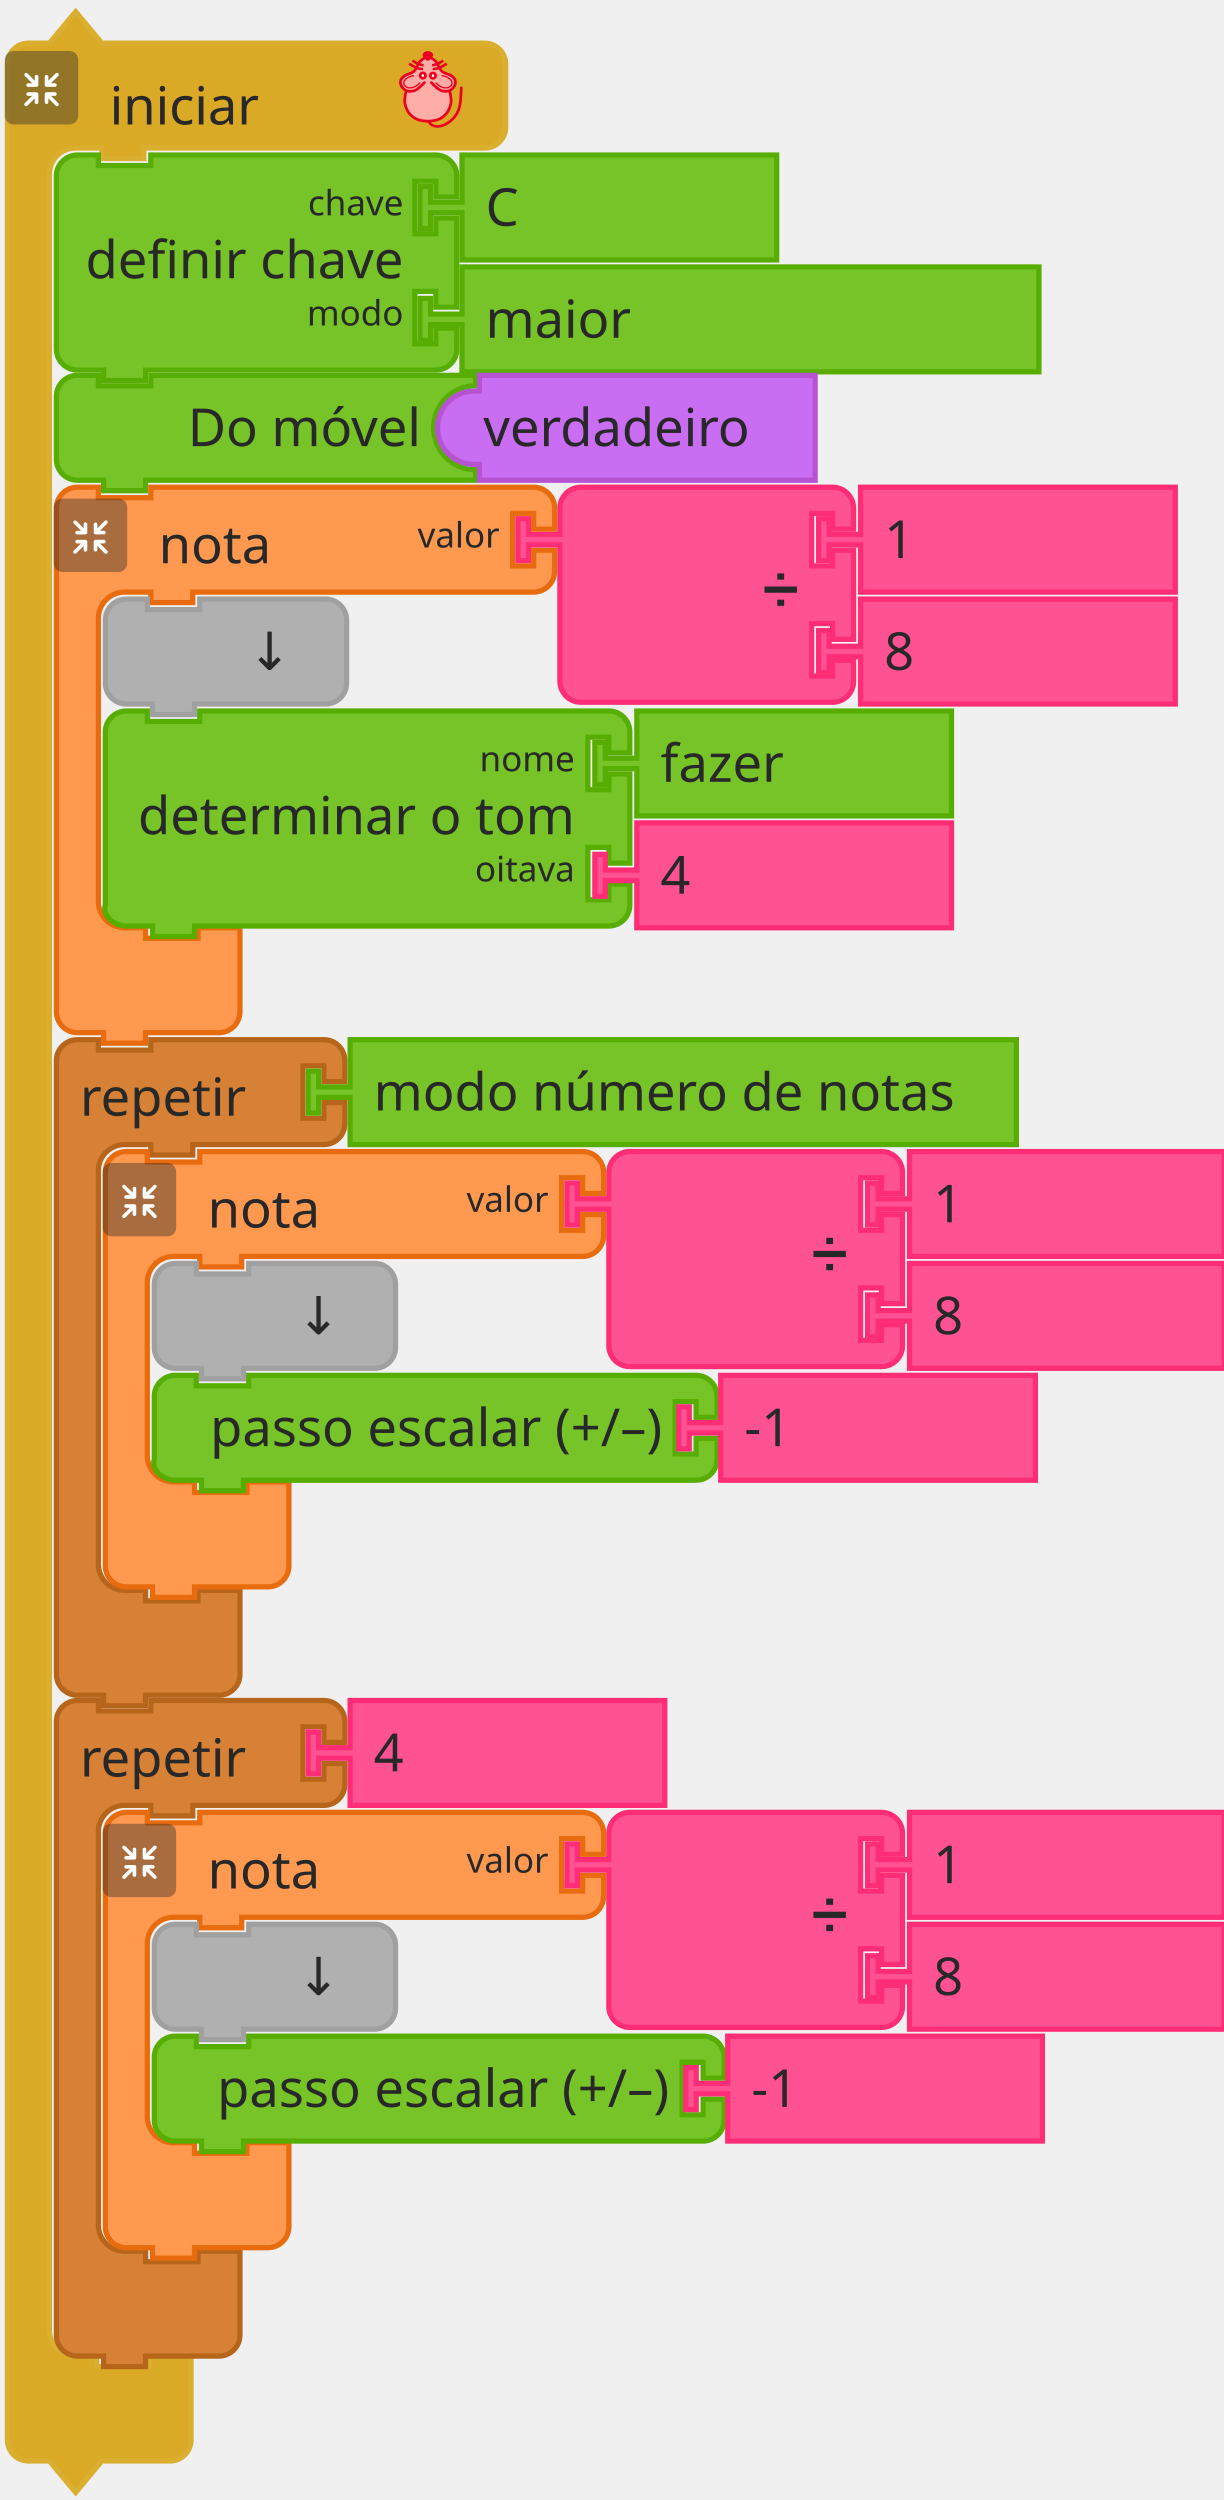
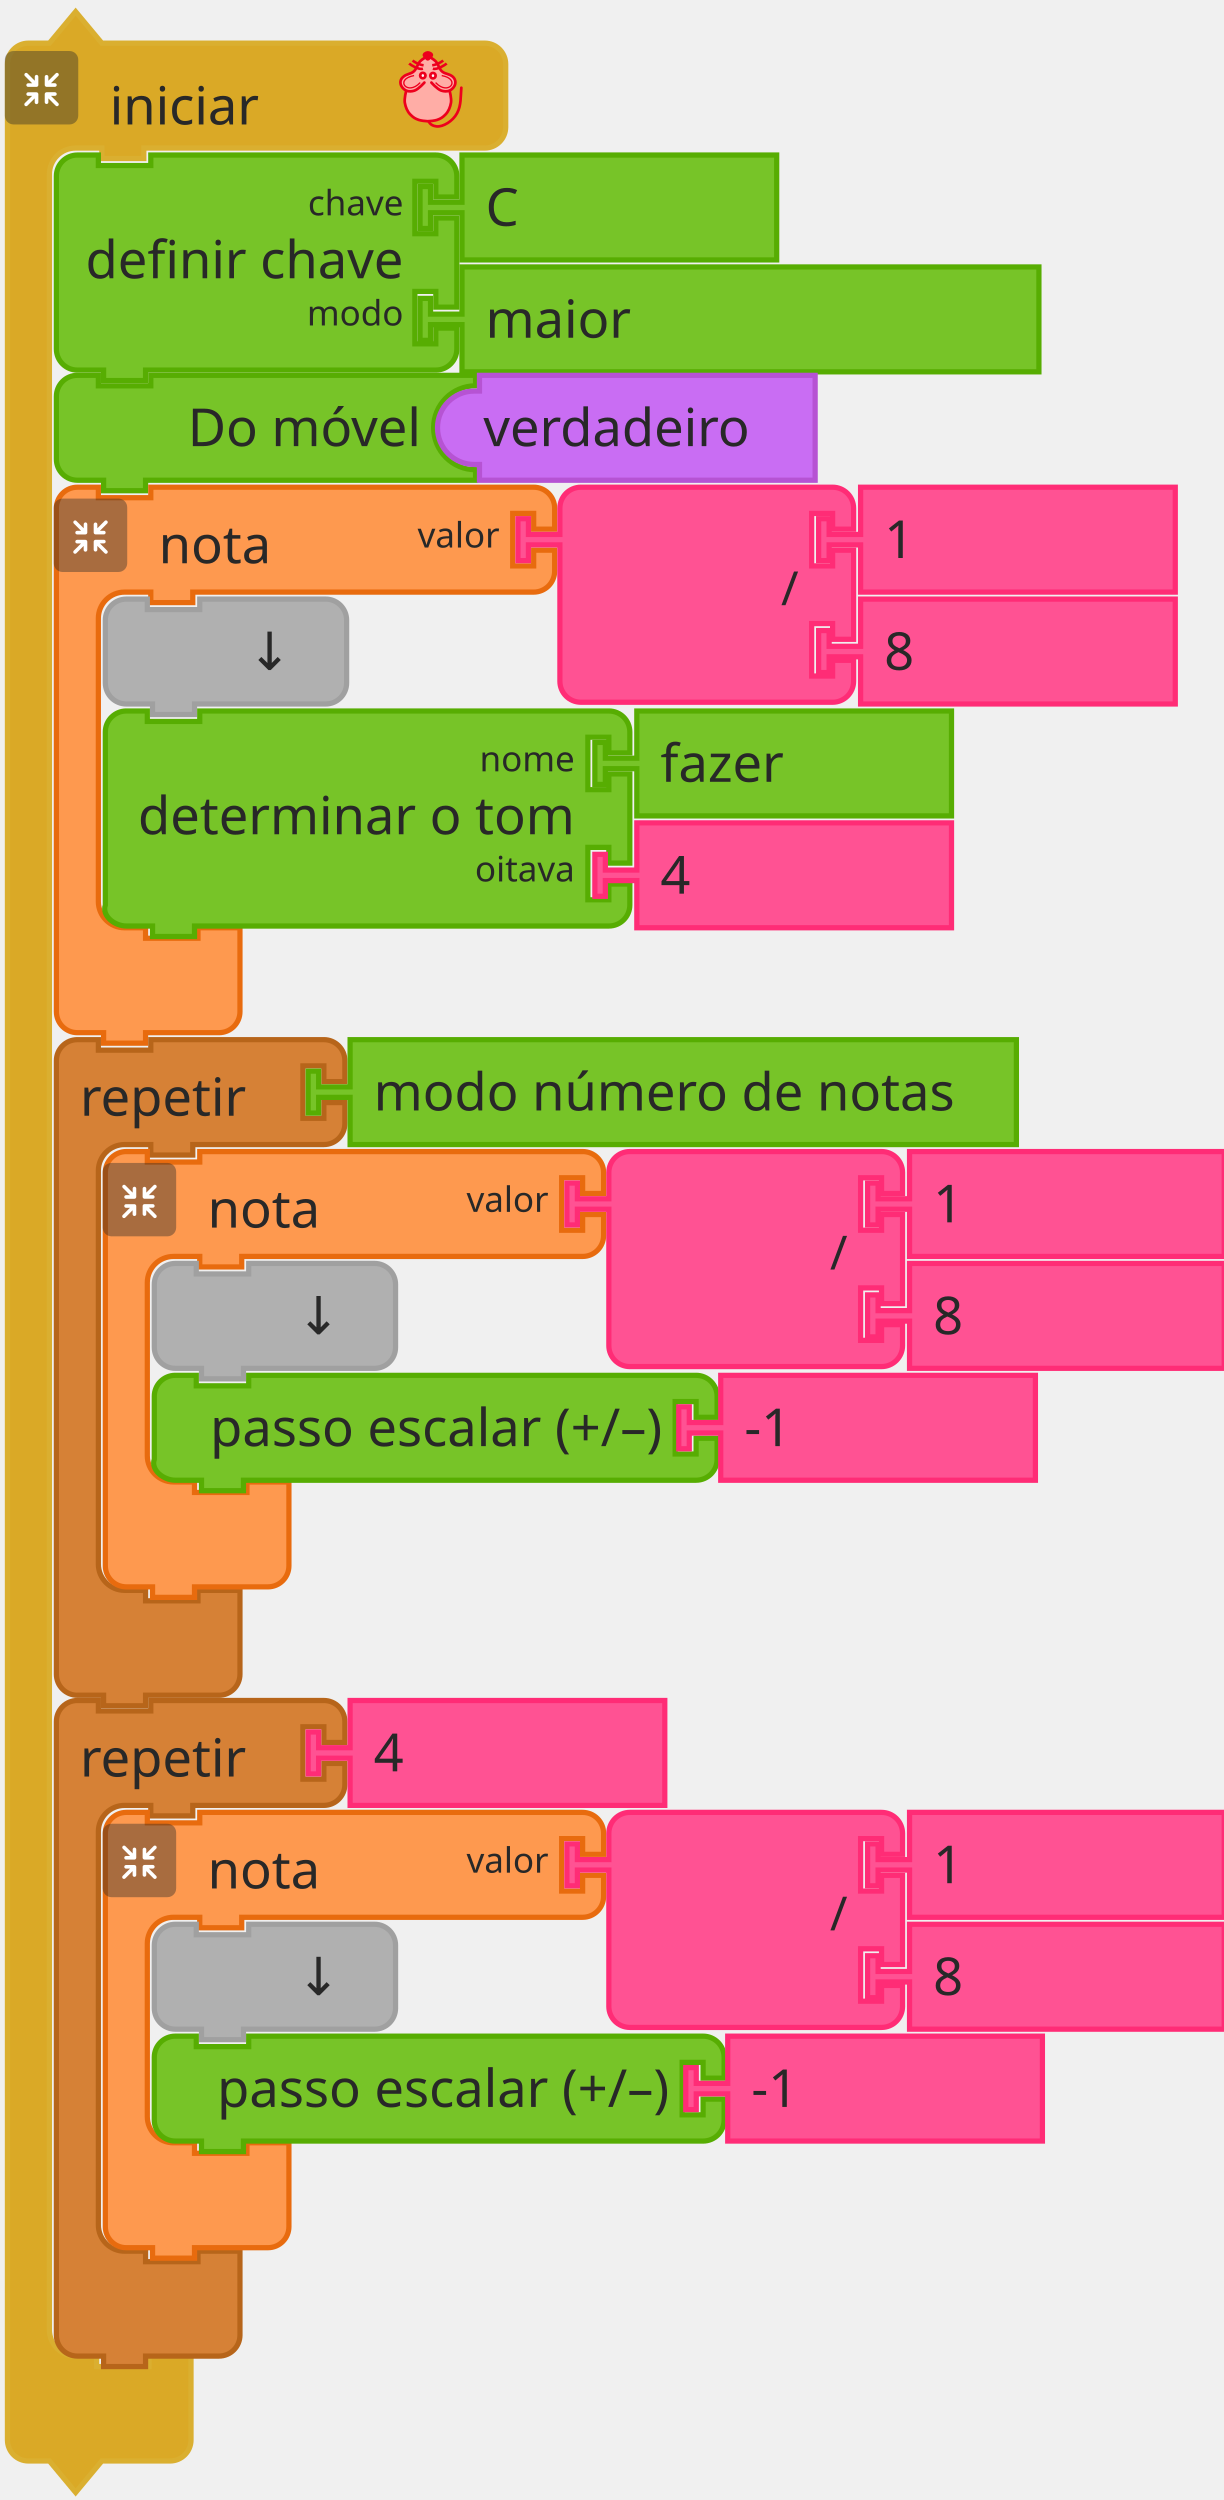
<svg xmlns="http://www.w3.org/2000/svg" width="350" height="715" version="1.1" id="svg488">
  <defs id="defs492" />
  <g id="g48" transform="translate(-471.6201,-42.40782)">
    <g transform="translate(473,45)" id="g10">
      <g transform="scale(1.5)" id="g8">
        <path d="m 0.5,14.5 v -4 a 4,4 90 0 1 4,-4 h 4 l 5,-6 5,6 h 9 60 4 a 4,4 90 0 1 4,4 v 4 4 4 a 4,4 90 0 1 -4,4 h -4 -60 -1 v 2 h -8 v -2 h -1 -4 a 5,5 90 0 0 -5,5 v 4 4 399 4 a 5,5 90 0 0 5,5 h 4 v 2 h 10 v -2 h 8 v 6 6 4 a 4,4 90 0 1 -4,4 h -4 -9 l -5,6 -5,-6 h -4 a 4,4 90 0 1 -4,-4 v -4 z" style="fill:#daa926;fill-opacity:1;stroke:#daaf30;stroke-width:1;stroke-linecap:round;stroke-opacity:1" id="path2" />
        <text style="font-size:10px;font-family:sans-serif;text-anchor:start;fill:#282828" id="text6">
          <tspan x="20" y="22" id="tspan4">iniciar</tspan>
        </text>
      </g>
    </g>
    <g transform="matrix(0.5,0,0,0.5,473,57)" id="g26">
      <g style="isolation:isolate" id="g24">
        <g id="レイヤー_2" data-name="レイヤー 2">
          <g id="Icon">
            <rect width="42" height="42" rx="5" ry="5" style="opacity:0.4;mix-blend-mode:multiply;fill:#292929" id="rect12" x="0" y="0" />
            <path d="m 30.56,29.8 -4.17,-4.16 h 2.26 a 1.035,1.035 0 1 0 0,-2.07 h -4.71 a 1.08,1.08 0 0 0 -1.11,1 v 0 c 0,0 0,0 0,0.06 v 4.64 0 a 1.04,1.04 0 1 0 2.08,0 v -2.19 l 4.19,4.19 a 1,1 0 0 0 1.46,0 1,1 0 0 0 0,-1.47 z" style="fill:#ffffff" id="path14" />
            <path d="m 19.17,24.6 a 1.08,1.08 0 0 0 -1.11,-1 h -4.71 a 1.035,1.035 0 1 0 0,2.07 h 2.25 l -4.16,4.13 a 1.039,1.039 0 0 0 1.47,1.47 l 4.18,-4.19 v 2.26 a 1.04,1.04 0 1 0 2.08,0 V 24.7 c 0,0 0,0 0,-0.06 a 0.08,0.08 0 0 1 0,-0.04 z" style="fill:#ffffff" id="path16" />
            <path d="m 23.94,20.5 h 4.7 a 1.04,1.04 0 1 0 0,-2.08 h -2.25 l 4.17,-4.16 a 1,1 0 0 0 0,-1.47 1,1 0 0 0 -1.46,0 L 24.91,17 v -2.28 a 1.04,1.04 0 1 0 -2.08,0 v 4.64 a 0.43,0.43 0 0 0 0,0.05 v 0.05 a 1.09,1.09 0 0 0 1.11,1.04 z" style="fill:#ffffff" id="path18" />
            <path d="m 18.13,13.62 a 1.08,1.08 0 0 0 -1,1.09 V 17 l -4.18,-4.19 a 1,1 0 0 0 -1.47,0 1,1 0 0 0 0,1.46 l 4.16,4.17 h -2.29 a 1.04,1.04 0 1 0 0,2.08 h 4.71 a 1.09,1.09 0 0 0 1.11,-1 c 0,0 0,0 0,-0.06 v -4.75 a 1.07,1.07 0 0 0 -1.04,-1.09 z" style="fill:#ffffff" id="path20" />
          </g>
        </g>
      </g>
    </g>
    <g transform="matrix(0.4,0,0,0.4,583,57)" id="g46">
      <g transform="translate(-3.188483,0.1254822)" style="fill:#ffada6;stroke:#ed001d;stroke-width:2;stroke-miterlimit:4;stroke-dasharray:none" id="g3586">
        <path style="fill:#ffada6;stroke:none;stroke-width:1px;stroke-linecap:butt;stroke-linejoin:miter;stroke-opacity:1" id="path4725" d="m 31.188,5.875 c 0,0 -1.255,-1 -2,-1 -1.491,0 -2.946,0.946 -4,2 -1.581,1.581 -1.693,4.186 -3,6 -0.827,1.147 -1.853,2.173 -3,3 -1.814,1.307 -4.419,1.419 -6,3 -1.054,1.054 -2,2.509 -2,4 0,1.491 1.177,3.54 2,4 2.595,1.45 0.837,0.649 2,2 0,0 -1.04,3.301 -1,5 0.065,2.748 2,7 2,8 0,1 3.622,4.469 6,6 2.395,1.542 5.324,2.059 8.165,2.258 3.066,0.215 5.976,-0.356 8.67,-1.835 1.653,-0.907 3.02,-1.925 4.165,-3.423 1.631,-2.136 3.31,-4.403 4,-7 0.428,-1.611 0.204,-3.346 0,-5 -0.168,-1.364 -1.272,-2.653 -1,-4 0.33,-1.634 2.32,-2.478 3,-4 0.694,-1.552 1.688,-3.446 1,-5 -0.786,-1.777 -3.358,-1.961 -5,-3 -1.016,-0.643 -2.106,-1.197 -3,-2 -1.936,-1.74 -3.442,-3.914 -5,-6 -0.719,-0.963 -1.045,-2.27 -2,-3 -0.838,-0.64 -1.974,-1.242 -3,-1 -0.459,0.108 -1,1 -1,1" />
        <path d="m 46.21,28.157 c 0,0 1.464,5.739 1.001,8.584 -0.503,3.094 -1.734,6.32 -4.004,8.584 -2.062,2.056 -3.207,2.828 -6.007,3.815 -1.29,0.455 -4.974,0.954 -6.514,0.954 -1.541,0 -5.224,-0.499 -6.514,-0.954 -2.799,-0.987 -3.945,-1.759 -6.007,-3.815 -2.271,-2.264 -3.501,-5.49 -4.004,-8.584 -0.463,-2.845 1.001,-8.584 1.001,-8.584 M 28.176,22.434 c 0,0 -4.122,4.706 -7.008,5.723 -1.878,0.662 -4.202,0.826 -6.007,0 -1.926,-0.882 -3.584,-2.773 -4.004,-4.769 -0.478,-2.269 0.559,-4.124 2.47,-5.529 2.067,-1.52 4.598,-1.663 6.539,-3.055 2.515,-1.804 2.912,-5.39 5.005,-7.63 1.421,-1.521 5.513,-3.815 5.513,-3.815 0,0 4.092,2.294 5.513,3.815 2.093,2.24 2.49,5.826 5.005,7.63 1.941,1.392 4.539,1.466 6.606,2.927 1.937,1.37 2.882,3.387 2.404,5.656 -0.421,1.996 -2.079,3.887 -4.004,4.769 -1.805,0.826 -4.129,0.662 -6.007,0 -2.885,-1.017 -7.008,-5.723 -7.008,-5.723" id="path4505-6" style="fill:none;stroke:#ed001d;stroke-width:1.954;stroke-linecap:round;stroke-linejoin:miter;stroke-miterlimit:4;stroke-dasharray:none;stroke-opacity:1" />
        <g id="g4565" transform="matrix(1.001084,0,0,0.9537592,57.40195,5.386365)" style="fill:none;stroke:#ed001d;stroke-opacity:1">
          <g id="g4553" transform="translate(0,-1)" style="fill:none;stroke:#ed001d;stroke-opacity:1">
            <path d="M -30.228,8.514 C -33.423,9.403 -38.624,5.875 -40.103,4.586" id="path3411-7" style="fill:none;fill-rule:evenodd;stroke:#ed001d;stroke-width:1.932;stroke-linecap:butt;stroke-linejoin:miter;stroke-miterlimit:4;stroke-dasharray:none;stroke-opacity:1" />
            <path d="M -29.76,5.905 C -33.101,5.474 -35.931,3.736 -37.634,2.342" id="path3413-5" style="fill:none;fill-rule:evenodd;stroke:#ed001d;stroke-width:1.932;stroke-linecap:butt;stroke-linejoin:miter;stroke-miterlimit:4;stroke-dasharray:none;stroke-opacity:1" />
          </g>
          <g id="g4557" style="fill:none;stroke:#ed001d;stroke-opacity:1">
            <path d="m -23.146,7.514 c 3.195,0.889 8.396,-2.64 9.874,-3.929" id="path3411-3" style="fill:none;fill-rule:evenodd;stroke:#ed001d;stroke-width:1.932;stroke-linecap:butt;stroke-linejoin:miter;stroke-miterlimit:4;stroke-dasharray:none;stroke-opacity:1" />
            <path d="m -23.614,4.905 c 3.341,-0.431 6.171,-2.168 7.873,-3.563" id="path3413-56" style="fill:none;fill-rule:evenodd;stroke:#ed001d;stroke-width:1.932;stroke-linecap:butt;stroke-linejoin:miter;stroke-miterlimit:4;stroke-dasharray:none;stroke-opacity:1" />
          </g>
        </g>
        <g id="g4636" transform="matrix(1.001084,0,0,0.9537592,57.9306,3.478847)" style="fill:#ffffff;fill-opacity:0.941;stroke:#ed001d;stroke-opacity:1">
          <ellipse cx="-30.837" cy="14.613" id="circle3409-2" rx="1.885" ry="2.067" style="fill:#ffffff;fill-opacity:0.941;fill-rule:evenodd;stroke:#ed001d;stroke-width:2;stroke-linecap:butt;stroke-linejoin:miter;stroke-miterlimit:4;stroke-dasharray:none;stroke-opacity:1" />
          <ellipse cx="-23.593" cy="14.699" id="ellipse4229-9" rx="1.885" ry="2.067" style="fill:#ffffff;fill-opacity:0.941;fill-rule:evenodd;stroke:#ed001d;stroke-width:2;stroke-linecap:butt;stroke-linejoin:miter;stroke-miterlimit:4;stroke-dasharray:none;stroke-opacity:1" />
        </g>
        <g id="g4632" transform="matrix(1.001084,0,0,0.9537592,58.02711,3.478847)" style="fill:none;stroke:#ed001d;stroke-opacity:1">
          <path d="m -37.187,14.625 c -14.34,2.75 -4.81,15.672 4.375,5.25" id="path4303-1" style="fill:none;fill-rule:evenodd;stroke:#ed001d;stroke-width:1px;stroke-linecap:butt;stroke-linejoin:miter;stroke-miterlimit:4;stroke-dasharray:none;stroke-opacity:1" />
          <path d="m -17.437,14.625 c 14.34,2.75 4.81,15.672 -4.375,5.25" id="path4303-1-2" style="fill:none;fill-rule:evenodd;stroke:#ed001d;stroke-width:1px;stroke-linecap:butt;stroke-linejoin:miter;stroke-miterlimit:4;stroke-dasharray:none;stroke-opacity:1" />
        </g>
        <path d="m 33.128,3.359 c -1.385,1.314 -1.986,2.379 -2.46,2.379 -0.663,0 -1.273,-1.065 -2.46,-2.379 -0.973,-1.077 1.101,-2.379 2.46,-2.379 1.359,0 3.533,1.361 2.46,2.379 z" id="path4227-7" style="fill:#ed001d;fill-opacity:1;fill-rule:evenodd;stroke:#ed001d;stroke-width:2.164;stroke-linecap:butt;stroke-linejoin:miter;stroke-miterlimit:4;stroke-dasharray:none;stroke-opacity:1" />
        <path style="fill:none;stroke:#ed001d;stroke-width:1.954;stroke-linecap:round;stroke-linejoin:miter;stroke-miterlimit:4;stroke-dasharray:none;stroke-opacity:1" id="path4653" d="m 31.302,50.086 c 0,0 0.723,3.124 5.5,3.67 4.777,0.546 11.785,-3.779 14.788,-9.501 3.003,-5.723 2.403,-11.491 3.003,-18.121" />
      </g>
    </g>
  </g>
  <g transform="translate(43.37989,43.59218)" id="g66">
    <g transform="scale(1.5)" id="g64">
      <path d="m -18.167,8.5 v -4 c 0,-2.209 1.791,-4 4,-4 h 4 v 2 h 10 v -2 h 50.346 4 c 2.209,0 4,1.791 4,4 v 4 h -4 v -3 h -4 v 10 h 4 v -3 h 4 v 17 h -4 v -3 h -4 v 10 h 4 v -3 h 4 v 4 c 0,2.209 -1.791,4 -4,4 h -4 -50.346 -1 v 2 h -8 v -2 h -1 -4 c -2.209,0 -4,-1.791 -4,-4 v -4 -21 z" style="fill:#77c428;fill-opacity:1;stroke:#57ad02;stroke-width:1;stroke-linecap:round;stroke-opacity:1" id="path50" />
      <text style="font-size:10px;font-family:sans-serif;text-anchor:end;fill:#282828" id="text54">
        <tspan x="48" y="24" id="tspan52">definir chave</tspan>
      </text>
      <text style="font-size:6.667px;font-family:sans-serif;text-anchor:end;fill:#282828" id="text58">
        <tspan x="48" y="12" id="tspan56">chave</tspan>
      </text>
      <text style="font-size:6.667px;font-family:sans-serif;text-anchor:end;fill:#282828" id="text62">
        <tspan x="48" y="33" id="tspan60">modo</tspan>
      </text>
    </g>
  </g>
  <g transform="translate(119.3799,43.59218)" id="g76">
    <g transform="scale(1.5)" id="g74">
      <path d="m 8.5,0.5 h 60 v 20 h -60 v -8 -1 h -6 v 3 h -2 v -8 h 2 v 3 h 6 v -1 z" style="fill:#77c428;fill-opacity:1;stroke:#57ad02;stroke-width:1;stroke-linecap:round;stroke-opacity:1" id="path68" />
      <text style="font-size:10px;font-family:sans-serif;text-anchor:start;fill:#282828" id="text72">
        <tspan x="13" y="14" id="tspan70">C</tspan>
      </text>
    </g>
  </g>
  <g transform="translate(119.3799,75.59218)" id="g86">
    <g transform="scale(1.5)" id="g84">
      <path d="m 8.5,0.5 h 110 v 20 H 8.5 v -8 -1 h -6 v 3 h -2 v -8 h 2 v 3 h 6 v -1 z" style="fill:#77c428;fill-opacity:1;stroke:#57ad02;stroke-width:1;stroke-linecap:round;stroke-opacity:1" id="path78" />
      <text style="font-size:10px;font-family:sans-serif;text-anchor:start;fill:#282828" id="text82">
        <tspan x="13" y="14" id="tspan80">maior</tspan>
      </text>
    </g>
  </g>
  <g transform="translate(15.37989,106.5922)" id="g96">
    <g transform="scale(1.5)" id="g94">
      <path d="m 0.5,8.5 v -4 a 4,4 90 0 1 4,-4 h 4 v 2 h 10 v -2 h 58.921 3 v 2 a 8,8 90 0 0 -8,8 8,8 90 0 0 8,8 v 2 h -3 H 18.5 h -1 v 2 h -8 v -2 h -1 -4 a 4,4 90 0 1 -4,-4 v -4 z" style="fill:#77c428;fill-opacity:1;stroke:#57ad02;stroke-width:1;stroke-linecap:round;stroke-opacity:1" id="path88" />
      <text style="font-size:10px;font-family:sans-serif;text-anchor:end;fill:#282828" id="text92">
        <tspan x="70" y="14" id="tspan90">Do móvel</tspan>
      </text>
    </g>
  </g>
  <g transform="translate(124.3799,106.5922)" id="g106">
    <g transform="scale(1.5)" id="g104">
      <path d="m 0.5,10.5 a 7,7 90 0 1 7,-7 h 1 v -1 -2 h 64 v 16 4 h -64 v -2 -1 h -1 a 7,7 90 0 1 -7,-7 z" style="fill:#c96df3;fill-opacity:1;stroke:#b653d3;stroke-width:1;stroke-linecap:round;stroke-opacity:1" id="path98" />
      <text style="font-size:10px;font-family:sans-serif;text-anchor:end;fill:#282828" id="text102">
        <tspan x="60" y="14" id="tspan100">verdadeiro</tspan>
      </text>
    </g>
  </g>
  <g id="g140" transform="translate(-471.6201,-42.40782)">
    <g transform="translate(487,181)" id="g120">
      <g transform="scale(1.5)" id="g118">
        <path d="m 0.5,8.5 v -4 a 4,4 90 0 1 4,-4 h 4 v 2 h 10 v -2 h 9 60 4 a 4,4 90 0 1 4,4 v 4 h -4 v -3 h -4 v 10 h 4 v -3 h 4 v 4 a 4,4 90 0 1 -4,4 h -4 -60 -1 v 2 h -8 v -2 h -1 -4 a 5,5 90 0 0 -5,5 v 4 4 42 4 a 5,5 90 0 0 5,5 h 4 v 2 h 10 v -2 h 8 v 6 6 4 a 4,4 90 0 1 -4,4 h -4 -9 -1 v 2 h -8 v -2 h -1 -4 a 4,4 90 0 1 -4,-4 v -4 z" style="fill:#fe994f;fill-opacity:1;stroke:#e86b0e;stroke-width:1;stroke-linecap:round;stroke-opacity:1" id="path108" />
        <text style="font-size:10px;font-family:sans-serif;text-anchor:start;fill:#282828" id="text112">
          <tspan x="20" y="15" id="tspan110">nota</tspan>
        </text>
        <text style="font-size:6.667px;font-family:sans-serif;text-anchor:end;fill:#282828" id="text116">
          <tspan x="85" y="12" id="tspan114">valor</tspan>
        </text>
      </g>
    </g>
    <g transform="matrix(0.5,0,0,0.5,487,185)" id="g138">
      <g style="isolation:isolate" id="g136">
        <g id="g134" data-name="レイヤー 2">
          <g id="g132">
            <rect width="42" height="42" rx="5" ry="5" style="opacity:0.4;mix-blend-mode:multiply;fill:#292929" id="rect122" x="0" y="0" />
            <path d="m 30.56,29.8 -4.17,-4.16 h 2.26 a 1.035,1.035 0 1 0 0,-2.07 h -4.71 a 1.08,1.08 0 0 0 -1.11,1 v 0 c 0,0 0,0 0,0.06 v 4.64 0 a 1.04,1.04 0 1 0 2.08,0 v -2.19 l 4.19,4.19 a 1,1 0 0 0 1.46,0 1,1 0 0 0 0,-1.47 z" style="fill:#ffffff" id="path124" />
            <path d="m 19.17,24.6 a 1.08,1.08 0 0 0 -1.11,-1 h -4.71 a 1.035,1.035 0 1 0 0,2.07 h 2.25 l -4.16,4.13 a 1.039,1.039 0 0 0 1.47,1.47 l 4.18,-4.19 v 2.26 a 1.04,1.04 0 1 0 2.08,0 V 24.7 c 0,0 0,0 0,-0.06 a 0.08,0.08 0 0 1 0,-0.04 z" style="fill:#ffffff" id="path126" />
            <path d="m 23.94,20.5 h 4.7 a 1.04,1.04 0 1 0 0,-2.08 h -2.25 l 4.17,-4.16 a 1,1 0 0 0 0,-1.47 1,1 0 0 0 -1.46,0 L 24.91,17 v -2.28 a 1.04,1.04 0 1 0 -2.08,0 v 4.64 a 0.43,0.43 0 0 0 0,0.05 v 0.05 a 1.09,1.09 0 0 0 1.11,1.04 z" style="fill:#ffffff" id="path128" />
            <path d="m 18.13,13.62 a 1.08,1.08 0 0 0 -1,1.09 V 17 l -4.18,-4.19 a 1,1 0 0 0 -1.47,0 1,1 0 0 0 0,1.46 l 4.16,4.17 h -2.29 a 1.04,1.04 0 1 0 0,2.08 h 4.71 a 1.09,1.09 0 0 0 1.11,-1 c 0,0 0,0 0,-0.06 v -4.75 a 1.07,1.07 0 0 0 -1.04,-1.09 z" style="fill:#ffffff" id="path130" />
          </g>
        </g>
      </g>
    </g>
  </g>
  <g transform="translate(147.3799,138.5922)" id="g158">
    <g transform="scale(1.5)" id="g156">
      <path d="m 8.5,8.5 v -4 a 4,4 90 0 1 4,-4 h 4 10 30 4 a 4,4 90 0 1 4,4 v 4 h -4 v -3 h -4 v 10 h 4 v -3 h 4 v 17 h -4 v -3 h -4 v 10 h 4 v -3 h 4 v 4 a 4,4 90 0 1 -4,4 h -4 -30 -10 -4 a 4,4 90 0 1 -4,-4 v -4 -21 -1 h -6 v 3 h -2 v -8 h 2 v 3 h 6 z" style="fill:#ff5293;fill-opacity:1;stroke:#ff2c76;stroke-width:1;stroke-linecap:round;stroke-opacity:1" id="path142" />
      <text style="font-size:9px;font-family:sans-serif;text-anchor:end;fill:#282828" id="text146">
-         <tspan x="54" y="23" id="tspan144">➗</tspan>
+         <tspan x="54" y="23" id="tspan144">/</tspan>
      </text>
      <text style="font-size:6px;font-family:sans-serif;text-anchor:end;fill:#282828" id="text150">
        <tspan x="54" y="12" id="tspan148" />
      </text>
      <text style="font-size:6px;font-family:sans-serif;text-anchor:end;fill:#282828" id="text154">
        <tspan x="54" y="33" id="tspan152" />
      </text>
    </g>
  </g>
  <g transform="translate(233.3799,138.5922)" id="g168">
    <g transform="scale(1.5)" id="g166">
      <path d="m 8.5,0.5 h 60 v 20 h -60 v -8 -1 h -6 v 3 h -2 v -8 h 2 v 3 h 6 v -1 z" style="fill:#ff5293;fill-opacity:1;stroke:#ff2c76;stroke-width:1;stroke-linecap:round;stroke-opacity:1" id="path160" />
      <text style="font-size:10px;font-family:sans-serif;text-anchor:start;fill:#282828" id="text164">
        <tspan x="13" y="14" id="tspan162">1</tspan>
      </text>
    </g>
  </g>
  <g transform="translate(233.3799,170.5922)" id="g178">
    <g transform="scale(1.5)" id="g176">
      <path d="m 8.5,0.5 h 60 v 20 h -60 v -8 -1 h -6 v 3 h -2 v -8 h 2 v 3 h 6 v -1 z" style="fill:#ff5293;fill-opacity:1;stroke:#ff2c76;stroke-width:1;stroke-linecap:round;stroke-opacity:1" id="path170" />
      <text style="font-size:10px;font-family:sans-serif;text-anchor:start;fill:#282828" id="text174">
        <tspan x="13" y="14" id="tspan172">8</tspan>
      </text>
    </g>
  </g>
  <g transform="translate(29.37989,170.5922)" id="g188">
    <g transform="scale(1.5)" id="g186">
      <path d="m 0.5,8.5 v -4 a 4,4 90 0 1 4,-4 h 4 v 2 h 10 v -2 h 20 4 a 4,4 90 0 1 4,4 v 4 4 4 a 4,4 90 0 1 -4,4 h -4 -20 -1 v 2 h -8 v -2 h -1 -4 a 4,4 90 0 1 -4,-4 v -4 z" style="fill:#b0b0b0;fill-opacity:1;stroke:#a0a0a0;stroke-width:1;stroke-linecap:round;stroke-opacity:1" id="path180" />
      <text style="font-size:10px;font-family:sans-serif;text-anchor:end;fill:#282828" id="text184">
        <tspan x="36" y="14" id="tspan182">↓</tspan>
      </text>
    </g>
  </g>
  <g transform="translate(95.37989,202.5922)" id="g206">
    <g transform="scale(1.5)" id="g204">
      <path d="m -43.5,8.5 v -4 c 0,-2.209 1.791,-4 4,-4 h 4 v 2 h 10 v -2 h 74 4 c 2.209,0 4,1.791 4,4 v 4 h -4 v -3 h -4 v 10 h 4 v -3 h 4 v 17 h -4 v -3 h -4 v 10 h 4 v -3 h 4 v 4 c 0,2.209 -1.791,4 -4,4 h -4 -74 -1 v 2 h -8 v -2 h -1 -4 c -2.209,0 -4.699,-1.904 -4,-4 v -4 -21 z" style="fill:#77c428;fill-opacity:1;stroke:#57ad02;stroke-width:1;stroke-linecap:round;stroke-opacity:1" id="path190" />
      <text style="font-size:10px;font-family:sans-serif;text-anchor:end;fill:#282828" id="text194">
        <tspan x="46" y="24" id="tspan192">determinar o tom</tspan>
      </text>
      <text style="font-size:6.667px;font-family:sans-serif;text-anchor:end;fill:#282828" id="text198">
        <tspan x="46" y="12" id="tspan196">nome</tspan>
      </text>
      <text style="font-size:6.667px;font-family:sans-serif;text-anchor:end;fill:#282828" id="text202">
        <tspan x="46" y="33" id="tspan200">oitava</tspan>
      </text>
    </g>
  </g>
  <g transform="translate(169.3799,202.5922)" id="g216">
    <g transform="scale(1.5)" id="g214">
      <path d="m 8.5,0.5 h 60 v 20 h -60 v -8 -1 h -6 v 3 h -2 v -8 h 2 v 3 h 6 v -1 z" style="fill:#77c428;fill-opacity:1;stroke:#57ad02;stroke-width:1;stroke-linecap:round;stroke-opacity:1" id="path208" />
      <text style="font-size:10px;font-family:sans-serif;text-anchor:start;fill:#282828" id="text212">
        <tspan x="13" y="14" id="tspan210">fazer</tspan>
      </text>
    </g>
  </g>
  <g transform="translate(169.3799,234.5922)" id="g226">
    <g transform="scale(1.5)" id="g224">
      <path d="m 8.5,0.5 h 60 v 20 h -60 v -8 -1 h -6 v 3 h -2 v -8 h 2 v 3 h 6 v -1 z" style="fill:#ff5293;fill-opacity:1;stroke:#ff2c76;stroke-width:1;stroke-linecap:round;stroke-opacity:1" id="path218" />
      <text style="font-size:10px;font-family:sans-serif;text-anchor:start;fill:#282828" id="text222">
        <tspan x="13" y="14" id="tspan220">4</tspan>
      </text>
    </g>
  </g>
  <g transform="translate(15.37989,296.5922)" id="g240">
    <g transform="scale(1.5)" id="g238">
      <path d="m 0.5,8.5 v -4 a 4,4 90 0 1 4,-4 h 4 v 2 h 10 v -2 h 9 20 4 a 4,4 90 0 1 4,4 v 4 h -4 v -3 h -4 v 10 h 4 v -3 h 4 v 4 a 4,4 90 0 1 -4,4 h -4 -20 -1 v 2 h -8 v -2 h -1 -4 a 5,5 90 0 0 -5,5 v 4 4 63 4 a 5,5 90 0 0 5,5 h 4 v 2 h 10 v -2 h 8 v 6 6 4 a 4,4 90 0 1 -4,4 h -4 -9 -1 v 2 h -8 v -2 h -1 -4 a 4,4 90 0 1 -4,-4 v -4 z" style="fill:#d68136;fill-opacity:1;stroke:#b7651a;stroke-width:1;stroke-linecap:round;stroke-opacity:1" id="path228" />
      <text style="font-size:10px;font-family:sans-serif;text-anchor:start;fill:#282828" id="text232">
        <tspan x="5" y="15" id="tspan230">repetir</tspan>
      </text>
      <text style="font-size:6.667px;font-family:sans-serif;text-anchor:end;fill:#282828" id="text236">
        <tspan x="45" y="12" id="tspan234" />
      </text>
    </g>
  </g>
  <g transform="translate(87.37989,296.5922)" id="g250">
    <g transform="scale(1.5)" id="g248">
      <path d="m 8.5,0.5 h 127.039 v 20 H 8.5 v -8 -1 h -6 v 3 h -2 v -8 h 2 v 3 h 6 v -1 z" style="fill:#77c428;fill-opacity:1;stroke:#57ad02;stroke-width:1;stroke-linecap:round;stroke-opacity:1" id="path242" />
      <text style="font-size:10px;font-family:sans-serif;text-anchor:start;fill:#282828" id="text246">
        <tspan x="13" y="14" id="tspan244">modo número de notas</tspan>
      </text>
    </g>
  </g>
  <g id="g284" transform="translate(-471.6201,-42.40782)">
    <g transform="translate(501,371)" id="g264">
      <g transform="scale(1.5)" id="g262">
        <path d="m 0.5,8.5 v -4 a 4,4 90 0 1 4,-4 h 4 v 2 h 10 v -2 h 9 60 4 a 4,4 90 0 1 4,4 v 4 h -4 v -3 h -4 v 10 h 4 v -3 h 4 v 4 a 4,4 90 0 1 -4,4 h -4 -60 -1 v 2 h -8 v -2 h -1 -4 a 5,5 90 0 0 -5,5 v 4 4 21 4 a 5,5 90 0 0 5,5 h 4 v 2 h 10 v -2 h 8 v 6 6 4 a 4,4 90 0 1 -4,4 h -4 -9 -1 v 2 h -8 v -2 h -1 -4 a 4,4 90 0 1 -4,-4 v -4 z" style="fill:#fe994f;fill-opacity:1;stroke:#e86b0e;stroke-width:1;stroke-linecap:round;stroke-opacity:1" id="path252" />
        <text style="font-size:10px;font-family:sans-serif;text-anchor:start;fill:#282828" id="text256">
          <tspan x="20" y="15" id="tspan254">nota</tspan>
        </text>
        <text style="font-size:6.667px;font-family:sans-serif;text-anchor:end;fill:#282828" id="text260">
          <tspan x="85" y="12" id="tspan258">valor</tspan>
        </text>
      </g>
    </g>
    <g transform="matrix(0.5,0,0,0.5,501,375)" id="g282">
      <g style="isolation:isolate" id="g280">
        <g id="g278" data-name="レイヤー 2">
          <g id="g276">
            <rect width="42" height="42" rx="5" ry="5" style="opacity:0.4;mix-blend-mode:multiply;fill:#292929" id="rect266" x="0" y="0" />
            <path d="m 30.56,29.8 -4.17,-4.16 h 2.26 a 1.035,1.035 0 1 0 0,-2.07 h -4.71 a 1.08,1.08 0 0 0 -1.11,1 v 0 c 0,0 0,0 0,0.06 v 4.64 0 a 1.04,1.04 0 1 0 2.08,0 v -2.19 l 4.19,4.19 a 1,1 0 0 0 1.46,0 1,1 0 0 0 0,-1.47 z" style="fill:#ffffff" id="path268" />
            <path d="m 19.17,24.6 a 1.08,1.08 0 0 0 -1.11,-1 h -4.71 a 1.035,1.035 0 1 0 0,2.07 h 2.25 l -4.16,4.13 a 1.039,1.039 0 0 0 1.47,1.47 l 4.18,-4.19 v 2.26 a 1.04,1.04 0 1 0 2.08,0 V 24.7 c 0,0 0,0 0,-0.06 a 0.08,0.08 0 0 1 0,-0.04 z" style="fill:#ffffff" id="path270" />
            <path d="m 23.94,20.5 h 4.7 a 1.04,1.04 0 1 0 0,-2.08 h -2.25 l 4.17,-4.16 a 1,1 0 0 0 0,-1.47 1,1 0 0 0 -1.46,0 L 24.91,17 v -2.28 a 1.04,1.04 0 1 0 -2.08,0 v 4.64 a 0.43,0.43 0 0 0 0,0.05 v 0.05 a 1.09,1.09 0 0 0 1.11,1.04 z" style="fill:#ffffff" id="path272" />
            <path d="m 18.13,13.62 a 1.08,1.08 0 0 0 -1,1.09 V 17 l -4.18,-4.19 a 1,1 0 0 0 -1.47,0 1,1 0 0 0 0,1.46 l 4.16,4.17 h -2.29 a 1.04,1.04 0 1 0 0,2.08 h 4.71 a 1.09,1.09 0 0 0 1.11,-1 c 0,0 0,0 0,-0.06 v -4.75 a 1.07,1.07 0 0 0 -1.04,-1.09 z" style="fill:#ffffff" id="path274" />
          </g>
        </g>
      </g>
    </g>
  </g>
  <g transform="translate(161.3799,328.5922)" id="g302">
    <g transform="scale(1.5)" id="g300">
      <path d="m 8.5,8.5 v -4 a 4,4 90 0 1 4,-4 h 4 10 30 4 a 4,4 90 0 1 4,4 v 4 h -4 v -3 h -4 v 10 h 4 v -3 h 4 v 17 h -4 v -3 h -4 v 10 h 4 v -3 h 4 v 4 a 4,4 90 0 1 -4,4 h -4 -30 -10 -4 a 4,4 90 0 1 -4,-4 v -4 -21 -1 h -6 v 3 h -2 v -8 h 2 v 3 h 6 z" style="fill:#ff5293;fill-opacity:1;stroke:#ff2c76;stroke-width:1;stroke-linecap:round;stroke-opacity:1" id="path286" />
      <text style="font-size:9px;font-family:sans-serif;text-anchor:end;fill:#282828" id="text290">
-         <tspan x="54" y="23" id="tspan288">➗</tspan>
+         <tspan x="54" y="23" id="tspan288">/</tspan>
      </text>
      <text style="font-size:6px;font-family:sans-serif;text-anchor:end;fill:#282828" id="text294">
        <tspan x="54" y="12" id="tspan292" />
      </text>
      <text style="font-size:6px;font-family:sans-serif;text-anchor:end;fill:#282828" id="text298">
        <tspan x="54" y="33" id="tspan296" />
      </text>
    </g>
  </g>
  <g transform="translate(247.3799,328.5922)" id="g312">
    <g transform="scale(1.5)" id="g310">
      <path d="m 8.5,0.5 h 60 v 20 h -60 v -8 -1 h -6 v 3 h -2 v -8 h 2 v 3 h 6 v -1 z" style="fill:#ff5293;fill-opacity:1;stroke:#ff2c76;stroke-width:1;stroke-linecap:round;stroke-opacity:1" id="path304" />
      <text style="font-size:10px;font-family:sans-serif;text-anchor:start;fill:#282828" id="text308">
        <tspan x="13" y="14" id="tspan306">1</tspan>
      </text>
    </g>
  </g>
  <g transform="translate(247.3799,360.5922)" id="g322">
    <g transform="scale(1.5)" id="g320">
      <path d="m 8.5,0.5 h 60 v 20 h -60 v -8 -1 h -6 v 3 h -2 v -8 h 2 v 3 h 6 v -1 z" style="fill:#ff5293;fill-opacity:1;stroke:#ff2c76;stroke-width:1;stroke-linecap:round;stroke-opacity:1" id="path314" />
      <text style="font-size:10px;font-family:sans-serif;text-anchor:start;fill:#282828" id="text318">
        <tspan x="13" y="14" id="tspan316">8</tspan>
      </text>
    </g>
  </g>
  <g transform="translate(43.37989,360.5922)" id="g332">
    <g transform="scale(1.5)" id="g330">
      <path d="m 0.5,8.5 v -4 a 4,4 90 0 1 4,-4 h 4 v 2 h 10 v -2 h 20 4 a 4,4 90 0 1 4,4 v 4 4 4 a 4,4 90 0 1 -4,4 h -4 -20 -1 v 2 h -8 v -2 h -1 -4 a 4,4 90 0 1 -4,-4 v -4 z" style="fill:#b0b0b0;fill-opacity:1;stroke:#a0a0a0;stroke-width:1;stroke-linecap:round;stroke-opacity:1" id="path324" />
      <text style="font-size:10px;font-family:sans-serif;text-anchor:end;fill:#282828" id="text328">
        <tspan x="36" y="14" id="tspan326">↓</tspan>
      </text>
    </g>
  </g>
  <g transform="translate(57.37989,392.5922)" id="g346">
    <g transform="scale(1.5)" id="g344">
      <path d="m -8.833,8.5 v -4 c 0,-2.209 1.791,-4 4,-4 h 4 v 2 H 9.167 v -2 h 81.306 4 c 2.209,0 4,1.791 4,4 v 4 h -4 v -3 h -4 v 10 h 4 v -3 h 4 v 4 c 0,2.209 -1.791,4 -4,4 h -4 -81.306 -1 v 2 H 0.167 v -2 h -1 -4 c -2.209,0 -4.699,-1.904 -4,-4 v -4 z" style="fill:#77c428;fill-opacity:1;stroke:#57ad02;stroke-width:1;stroke-linecap:round;stroke-opacity:1" id="path334" />
      <text style="font-size:10px;font-family:sans-serif;text-anchor:end;fill:#282828" id="text338">
        <tspan x="88" y="14" id="tspan336">passo escalar (+/–)</tspan>
      </text>
      <text style="font-size:6.667px;font-family:sans-serif;text-anchor:end;fill:#282828" id="text342">
        <tspan x="88" y="12" id="tspan340" />
      </text>
    </g>
  </g>
  <g transform="translate(193.3799,392.5922)" id="g356">
    <g transform="scale(1.5)" id="g354">
      <path d="m 8.5,0.5 h 60 v 20 h -60 v -8 -1 h -6 v 3 h -2 v -8 h 2 v 3 h 6 v -1 z" style="fill:#ff5293;fill-opacity:1;stroke:#ff2c76;stroke-width:1;stroke-linecap:round;stroke-opacity:1" id="path348" />
      <text style="font-size:10px;font-family:sans-serif;text-anchor:start;fill:#282828" id="text352">
        <tspan x="13" y="14" id="tspan350">-1</tspan>
      </text>
    </g>
  </g>
  <g transform="translate(15.37989,485.5922)" id="g370">
    <g transform="scale(1.5)" id="g368">
      <path d="m 0.5,8.5 v -4 a 4,4 90 0 1 4,-4 h 4 v 2 h 10 v -2 h 9 20 4 a 4,4 90 0 1 4,4 v 4 h -4 v -3 h -4 v 10 h 4 v -3 h 4 v 4 a 4,4 90 0 1 -4,4 h -4 -20 -1 v 2 h -8 v -2 h -1 -4 a 5,5 90 0 0 -5,5 v 4 4 63 4 a 5,5 90 0 0 5,5 h 4 v 2 h 10 v -2 h 8 v 6 6 4 a 4,4 90 0 1 -4,4 h -4 -9 -1 v 2 h -8 v -2 h -1 -4 a 4,4 90 0 1 -4,-4 v -4 z" style="fill:#d68136;fill-opacity:1;stroke:#b7651a;stroke-width:1;stroke-linecap:round;stroke-opacity:1" id="path358" />
      <text style="font-size:10px;font-family:sans-serif;text-anchor:start;fill:#282828" id="text362">
        <tspan x="5" y="15" id="tspan360">repetir</tspan>
      </text>
      <text style="font-size:6.667px;font-family:sans-serif;text-anchor:end;fill:#282828" id="text366">
        <tspan x="45" y="12" id="tspan364" />
      </text>
    </g>
  </g>
  <g transform="translate(87.37989,485.5922)" id="g380">
    <g transform="scale(1.5)" id="g378">
      <path d="m 8.5,0.5 h 60 v 20 h -60 v -8 -1 h -6 v 3 h -2 v -8 h 2 v 3 h 6 v -1 z" style="fill:#ff5293;fill-opacity:1;stroke:#ff2c76;stroke-width:1;stroke-linecap:round;stroke-opacity:1" id="path372" />
      <text style="font-size:10px;font-family:sans-serif;text-anchor:start;fill:#282828" id="text376">
        <tspan x="13" y="14" id="tspan374">4</tspan>
      </text>
    </g>
  </g>
  <g id="g414" transform="translate(-471.6201,-42.40782)">
    <g transform="translate(501,560)" id="g394">
      <g transform="scale(1.5)" id="g392">
        <path d="m 0.5,8.5 v -4 a 4,4 90 0 1 4,-4 h 4 v 2 h 10 v -2 h 9 60 4 a 4,4 90 0 1 4,4 v 4 h -4 v -3 h -4 v 10 h 4 v -3 h 4 v 4 a 4,4 90 0 1 -4,4 h -4 -60 -1 v 2 h -8 v -2 h -1 -4 a 5,5 90 0 0 -5,5 v 4 4 21 4 a 5,5 90 0 0 5,5 h 4 v 2 h 10 v -2 h 8 v 6 6 4 a 4,4 90 0 1 -4,4 h -4 -9 -1 v 2 h -8 v -2 h -1 -4 a 4,4 90 0 1 -4,-4 v -4 z" style="fill:#fe994f;fill-opacity:1;stroke:#e86b0e;stroke-width:1;stroke-linecap:round;stroke-opacity:1" id="path382" />
        <text style="font-size:10px;font-family:sans-serif;text-anchor:start;fill:#282828" id="text386">
          <tspan x="20" y="15" id="tspan384">nota</tspan>
        </text>
        <text style="font-size:6.667px;font-family:sans-serif;text-anchor:end;fill:#282828" id="text390">
          <tspan x="85" y="12" id="tspan388">valor</tspan>
        </text>
      </g>
    </g>
    <g transform="matrix(0.5,0,0,0.5,501,564)" id="g412">
      <g style="isolation:isolate" id="g410">
        <g id="g408" data-name="レイヤー 2">
          <g id="g406">
            <rect width="42" height="42" rx="5" ry="5" style="opacity:0.4;mix-blend-mode:multiply;fill:#292929" id="rect396" x="0" y="0" />
            <path d="m 30.56,29.8 -4.17,-4.16 h 2.26 a 1.035,1.035 0 1 0 0,-2.07 h -4.71 a 1.08,1.08 0 0 0 -1.11,1 v 0 c 0,0 0,0 0,0.06 v 4.64 0 a 1.04,1.04 0 1 0 2.08,0 v -2.19 l 4.19,4.19 a 1,1 0 0 0 1.46,0 1,1 0 0 0 0,-1.47 z" style="fill:#ffffff" id="path398" />
            <path d="m 19.17,24.6 a 1.08,1.08 0 0 0 -1.11,-1 h -4.71 a 1.035,1.035 0 1 0 0,2.07 h 2.25 l -4.16,4.13 a 1.039,1.039 0 0 0 1.47,1.47 l 4.18,-4.19 v 2.26 a 1.04,1.04 0 1 0 2.08,0 V 24.7 c 0,0 0,0 0,-0.06 a 0.08,0.08 0 0 1 0,-0.04 z" style="fill:#ffffff" id="path400" />
            <path d="m 23.94,20.5 h 4.7 a 1.04,1.04 0 1 0 0,-2.08 h -2.25 l 4.17,-4.16 a 1,1 0 0 0 0,-1.47 1,1 0 0 0 -1.46,0 L 24.91,17 v -2.28 a 1.04,1.04 0 1 0 -2.08,0 v 4.64 a 0.43,0.43 0 0 0 0,0.05 v 0.05 a 1.09,1.09 0 0 0 1.11,1.04 z" style="fill:#ffffff" id="path402" />
            <path d="m 18.13,13.62 a 1.08,1.08 0 0 0 -1,1.09 V 17 l -4.18,-4.19 a 1,1 0 0 0 -1.47,0 1,1 0 0 0 0,1.46 l 4.16,4.17 h -2.29 a 1.04,1.04 0 1 0 0,2.08 h 4.71 a 1.09,1.09 0 0 0 1.11,-1 c 0,0 0,0 0,-0.06 v -4.75 a 1.07,1.07 0 0 0 -1.04,-1.09 z" style="fill:#ffffff" id="path404" />
          </g>
        </g>
      </g>
    </g>
  </g>
  <g transform="translate(161.3799,517.5922)" id="g432">
    <g transform="scale(1.5)" id="g430">
      <path d="m 8.5,8.5 v -4 a 4,4 90 0 1 4,-4 h 4 10 30 4 a 4,4 90 0 1 4,4 v 4 h -4 v -3 h -4 v 10 h 4 v -3 h 4 v 17 h -4 v -3 h -4 v 10 h 4 v -3 h 4 v 4 a 4,4 90 0 1 -4,4 h -4 -30 -10 -4 a 4,4 90 0 1 -4,-4 v -4 -21 -1 h -6 v 3 h -2 v -8 h 2 v 3 h 6 z" style="fill:#ff5293;fill-opacity:1;stroke:#ff2c76;stroke-width:1;stroke-linecap:round;stroke-opacity:1" id="path416" />
      <text style="font-size:9px;font-family:sans-serif;text-anchor:end;fill:#282828" id="text420">
-         <tspan x="54" y="23" id="tspan418">➗</tspan>
+         <tspan x="54" y="23" id="tspan418">/</tspan>
      </text>
      <text style="font-size:6px;font-family:sans-serif;text-anchor:end;fill:#282828" id="text424">
        <tspan x="54" y="12" id="tspan422" />
      </text>
      <text style="font-size:6px;font-family:sans-serif;text-anchor:end;fill:#282828" id="text428">
        <tspan x="54" y="33" id="tspan426" />
      </text>
    </g>
  </g>
  <g transform="translate(247.3799,517.5922)" id="g442">
    <g transform="scale(1.5)" id="g440">
      <path d="m 8.5,0.5 h 60 v 20 h -60 v -8 -1 h -6 v 3 h -2 v -8 h 2 v 3 h 6 v -1 z" style="fill:#ff5293;fill-opacity:1;stroke:#ff2c76;stroke-width:1;stroke-linecap:round;stroke-opacity:1" id="path434" />
      <text style="font-size:10px;font-family:sans-serif;text-anchor:start;fill:#282828" id="text438">
        <tspan x="13" y="14" id="tspan436">1</tspan>
      </text>
    </g>
  </g>
  <g transform="translate(247.3799,549.5922)" id="g452">
    <g transform="scale(1.5)" id="g450">
      <path d="m 8.5,0.5 h 60 v 20 h -60 v -8 -1 h -6 v 3 h -2 v -8 h 2 v 3 h 6 v -1 z" style="fill:#ff5293;fill-opacity:1;stroke:#ff2c76;stroke-width:1;stroke-linecap:round;stroke-opacity:1" id="path444" />
      <text style="font-size:10px;font-family:sans-serif;text-anchor:start;fill:#282828" id="text448">
        <tspan x="13" y="14" id="tspan446">8</tspan>
      </text>
    </g>
  </g>
  <g transform="translate(43.37989,549.5922)" id="g462">
    <g transform="scale(1.5)" id="g460">
      <path d="m 0.5,8.5 v -4 a 4,4 90 0 1 4,-4 h 4 v 2 h 10 v -2 h 20 4 a 4,4 90 0 1 4,4 v 4 4 4 a 4,4 90 0 1 -4,4 h -4 -20 -1 v 2 h -8 v -2 h -1 -4 a 4,4 90 0 1 -4,-4 v -4 z" style="fill:#b0b0b0;fill-opacity:1;stroke:#a0a0a0;stroke-width:1;stroke-linecap:round;stroke-opacity:1" id="path454" />
      <text style="font-size:10px;font-family:sans-serif;text-anchor:end;fill:#282828" id="text458">
        <tspan x="36" y="14" id="tspan456">↓</tspan>
      </text>
    </g>
  </g>
  <g transform="translate(59.37989,581.5922)" id="g476">
    <g transform="scale(1.5)" id="g474">
      <path d="m -10.167,8.5 v -4 c 0,-2.209 1.791,-4 4,-4 h 4 v 2 h 10 v -2 h 82.639 4 c 2.209,0 4,1.791 4,4 v 4 h -4 v -3 h -4 v 10 h 4 v -3 h 4 v 4 c 0,2.209 -1.791,4 -4,4 h -4 -82.639 -1 v 2 h -8 v -2 h -1 -4 c -2.209,0 -4,-1.791 -4,-4 v -4 z" style="fill:#77c428;fill-opacity:1;stroke:#57ad02;stroke-width:1;stroke-linecap:round;stroke-opacity:1" id="path464" />
      <text style="font-size:10px;font-family:sans-serif;text-anchor:end;fill:#282828" id="text468">
        <tspan x="88" y="14" id="tspan466">passo escalar (+/–)</tspan>
      </text>
      <text style="font-size:6.667px;font-family:sans-serif;text-anchor:end;fill:#282828" id="text472">
        <tspan x="88" y="12" id="tspan470" />
      </text>
    </g>
  </g>
  <g transform="translate(195.3799,581.5922)" id="g486">
    <g transform="scale(1.5)" id="g484">
      <path d="m 8.5,0.5 h 60 v 20 h -60 v -8 -1 h -6 v 3 h -2 v -8 h 2 v 3 h 6 v -1 z" style="fill:#ff5293;fill-opacity:1;stroke:#ff2c76;stroke-width:1;stroke-linecap:round;stroke-opacity:1" id="path478" />
      <text style="font-size:10px;font-family:sans-serif;text-anchor:start;fill:#282828" id="text482">
        <tspan x="13" y="14" id="tspan480">-1</tspan>
      </text>
    </g>
  </g>
</svg>
